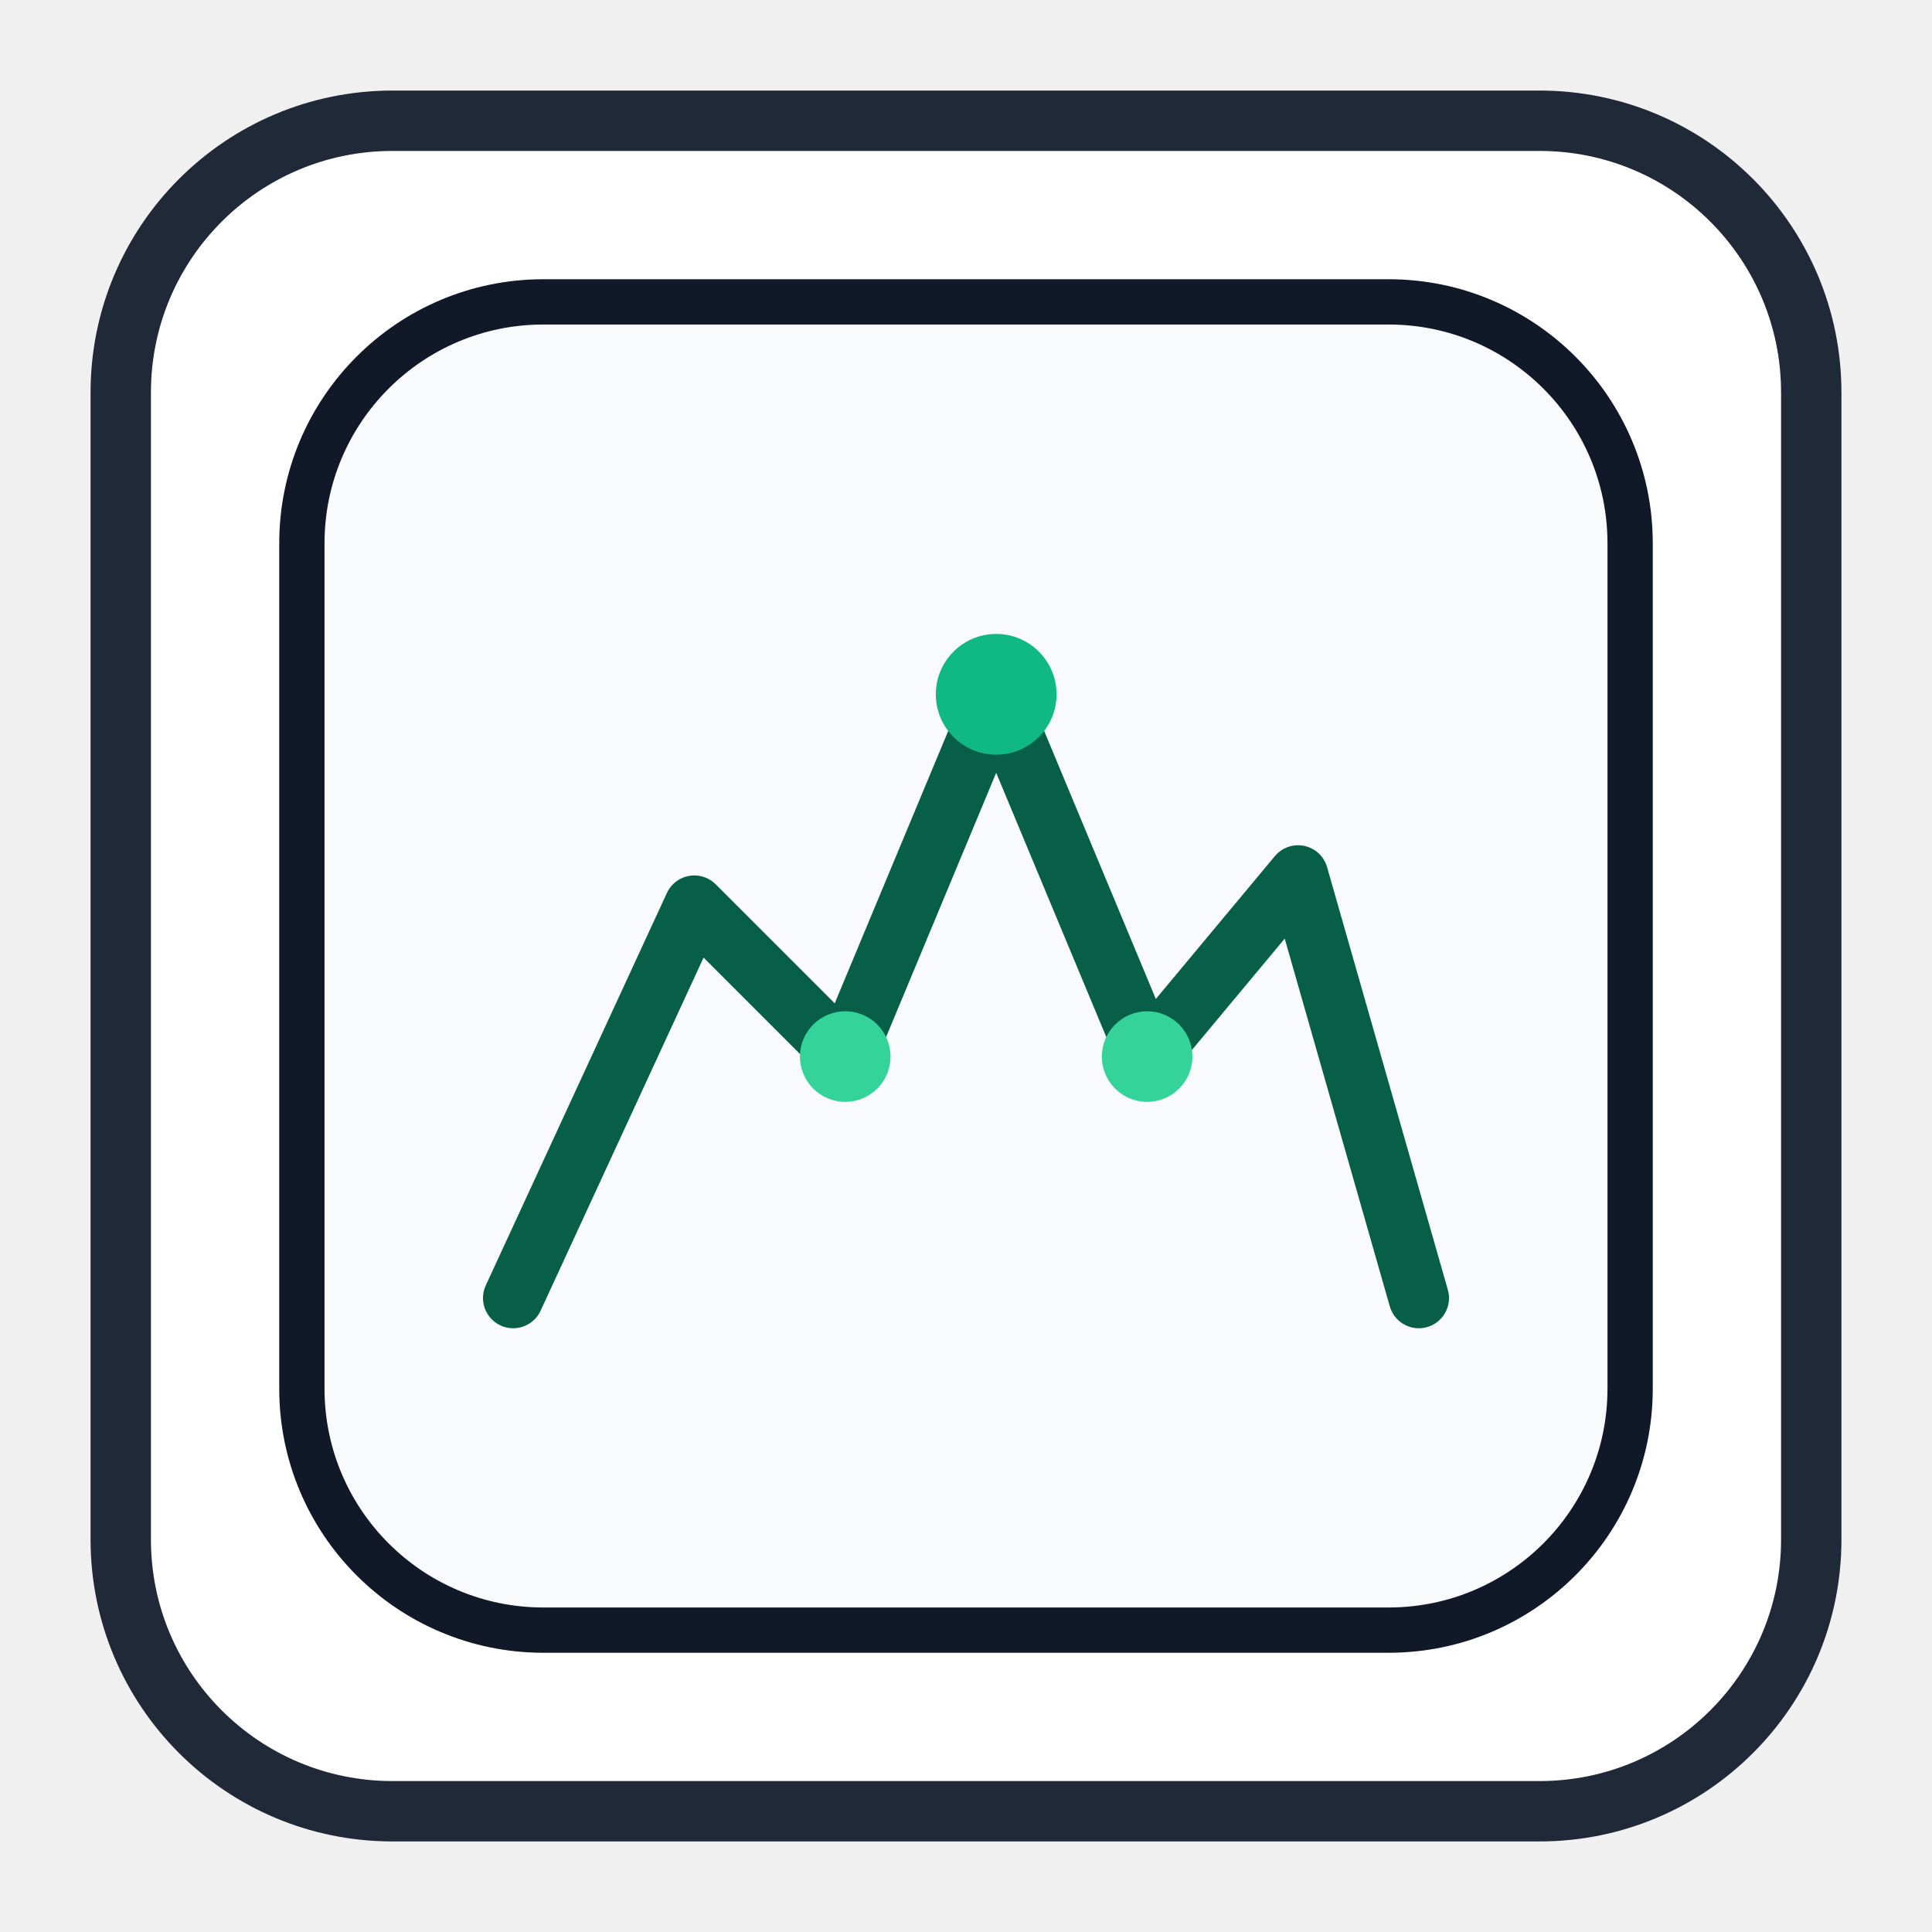
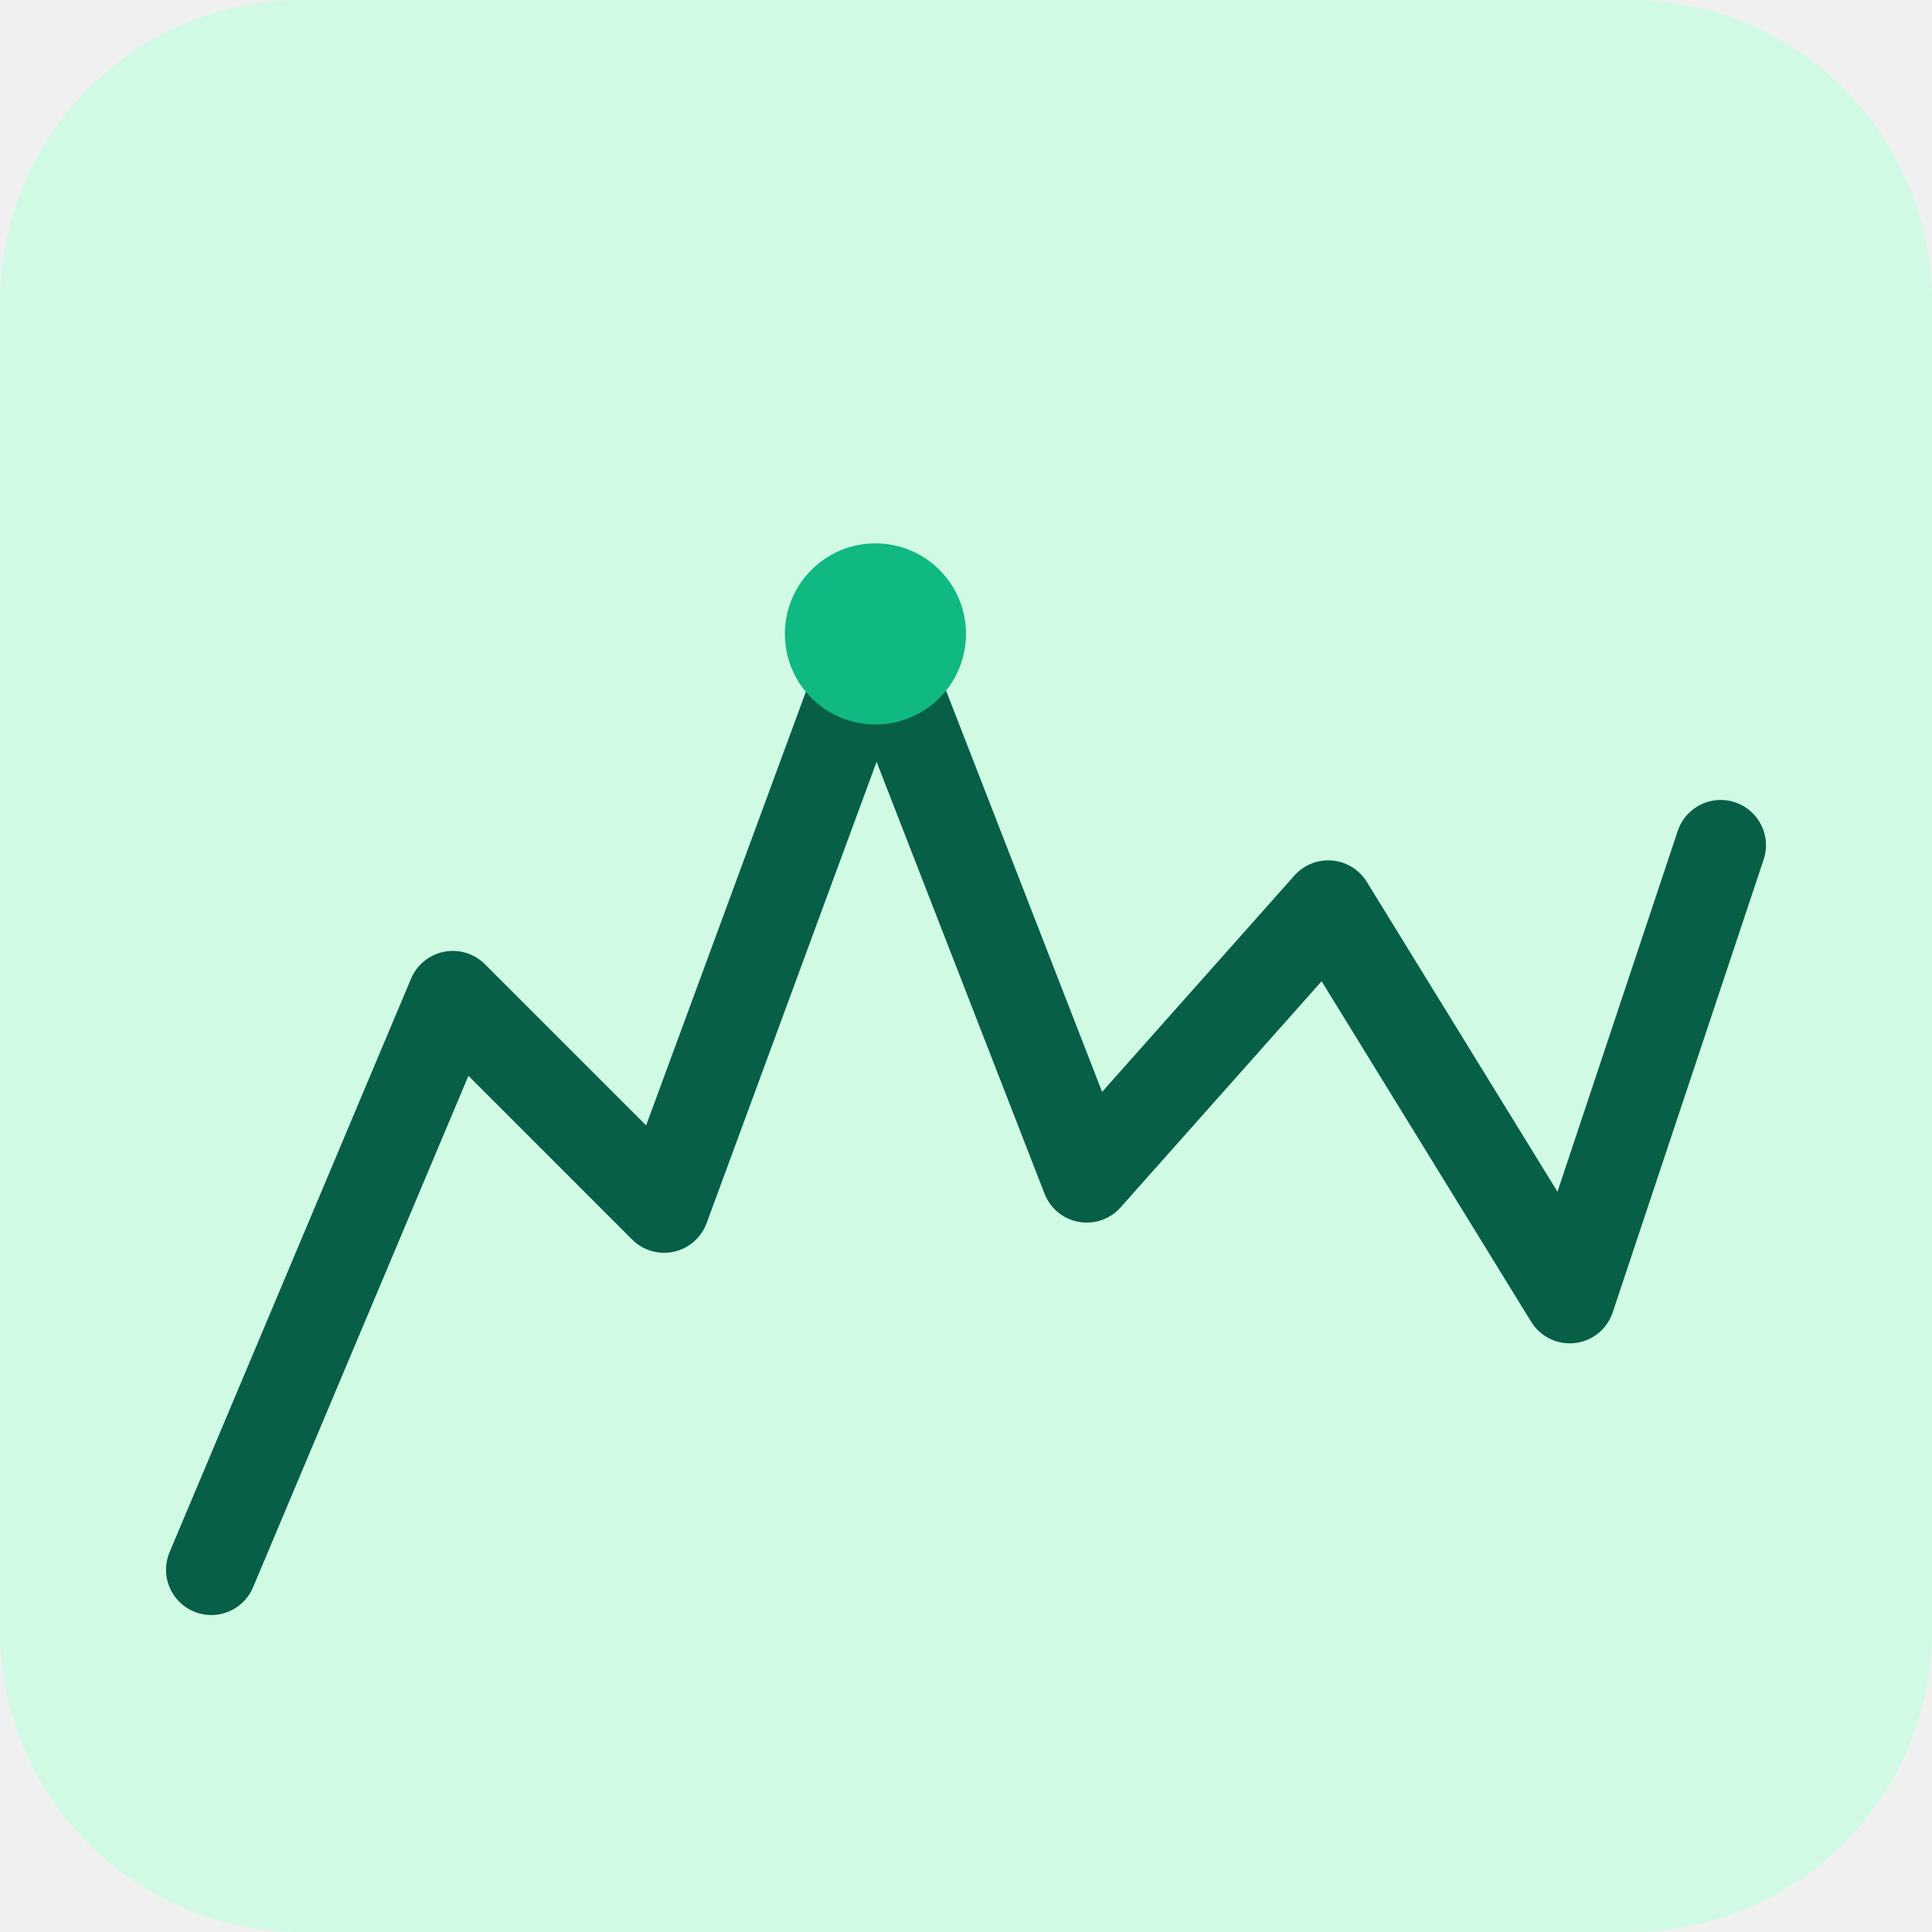
- <svg xmlns="http://www.w3.org/2000/svg" width="128" height="128" viewBox="0 0 128 128">
-   <rect x="8" y="8" width="112" height="112" rx="18" fill="#FFFFFF" stroke="#1F2937" stroke-width="4" />
-   <rect x="20" y="20" width="88" height="88" rx="16" fill="#F8FAFC" stroke="#111827" stroke-width="3" />
-   <path d="M34 86 L46 60 L56 70 L66 46 L76 70 L86 58 L94 86" fill="none" stroke="#065F46" stroke-width="4" stroke-linecap="round" stroke-linejoin="round" />
-   <circle cx="66" cy="46" r="4" fill="#10B981" />
-   <circle cx="56" cy="70" r="3" fill="#34D399" />
-   <circle cx="76" cy="70" r="3" fill="#34D399" />
+ <svg xmlns="http://www.w3.org/2000/svg" viewBox="0 0 128 128" width="128" height="128">
+   <rect width="128" height="128" rx="20" fill="#D1FAE5" />
+   <path d="M14 104 L30 66 L44 80 L58 42 L72 78 L88 60 L104 86 L114 56" fill="none" stroke="#065F46" stroke-width="6" stroke-linecap="round" stroke-linejoin="round" />
+   <circle cx="58" cy="42" r="6" fill="#10B981" />
</svg>
